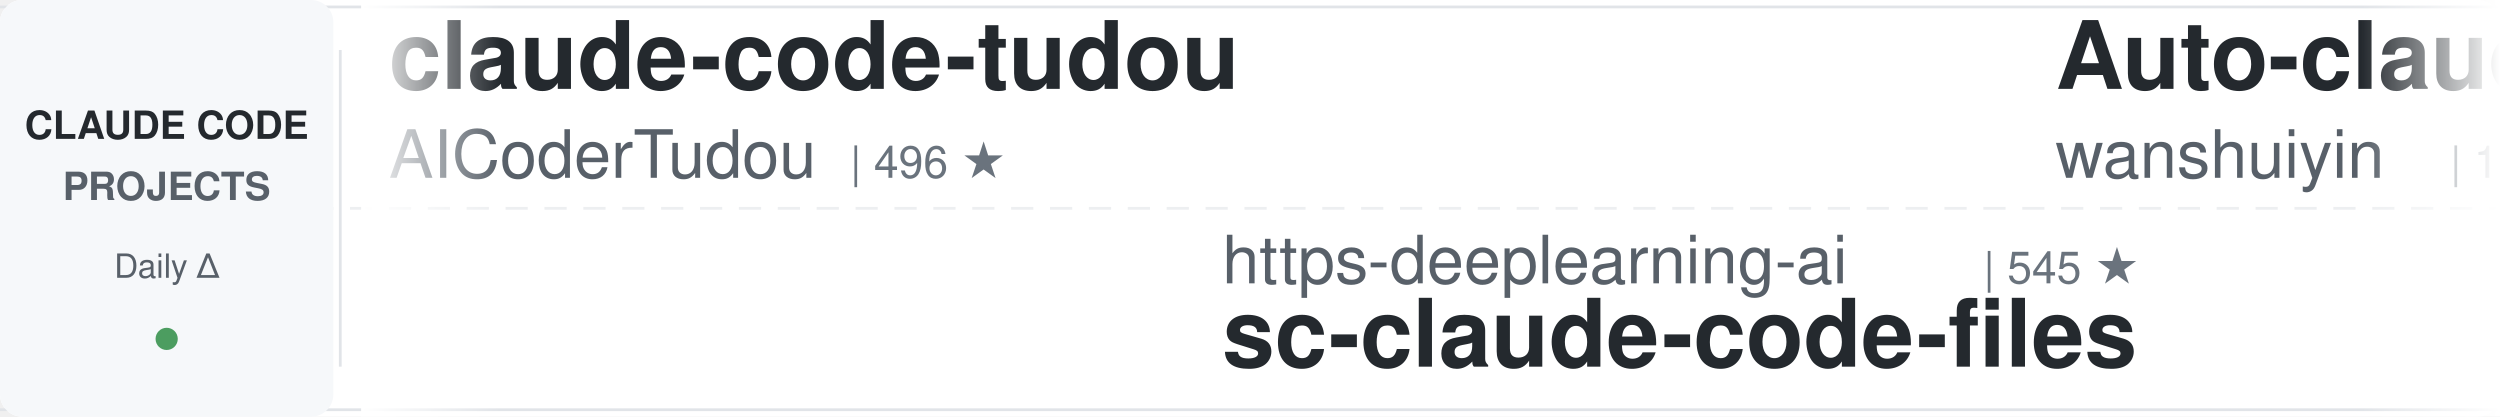
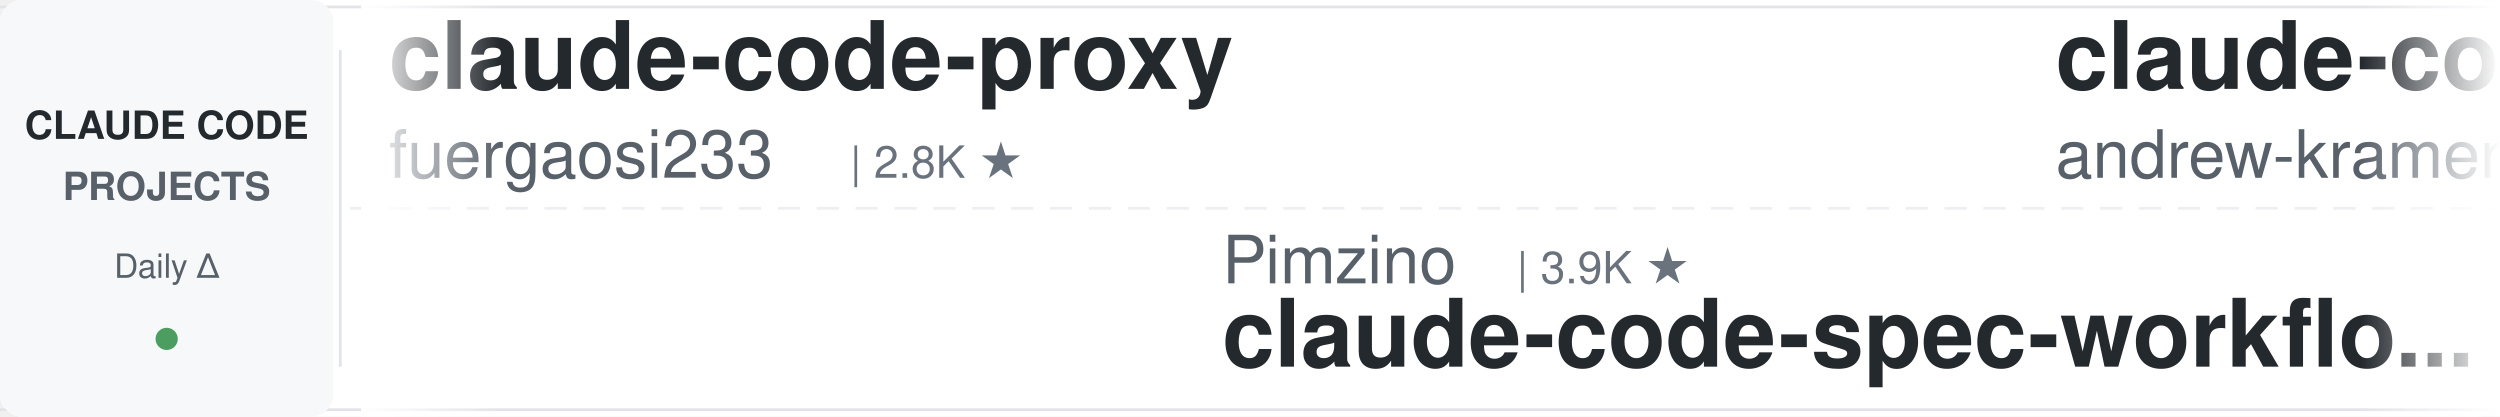
<svg xmlns="http://www.w3.org/2000/svg" width="900" height="150">
  <defs>
    <linearGradient id="leftFade" x1="0%" y1="0%" x2="100%" y2="0%">
      <stop offset="0%" style="stop-color:#ffffff;stop-opacity:1" />
      <stop offset="100%" style="stop-color:#ffffff;stop-opacity:0" />
    </linearGradient>
    <linearGradient id="rightFade" x1="0%" y1="0%" x2="100%" y2="0%">
      <stop offset="0%" style="stop-color:#ffffff;stop-opacity:0" />
      <stop offset="100%" style="stop-color:#ffffff;stop-opacity:1" />
    </linearGradient>
  </defs>
  <rect width="900" height="150" fill="#ffffff" rx="8" />
  <rect x="0" y="2" width="900" height="1" fill="#e1e4e8" />
  <rect x="0" y="147" width="900" height="1" fill="#e1e4e8" />
  <line x1="0" y1="75" x2="900" y2="75" stroke="#e1e4e8" stroke-width="1" stroke-dasharray="8 6" opacity="0.6" />
  <rect x="0" y="0" width="120" height="150" fill="#f6f8fa" rx="8" />
  <text x="60" y="50" font-family="-apple-system, BlinkMacSystemFont, 'Segoe UI', Helvetica, Arial, sans-serif" font-size="14" font-weight="600" fill="#24292e" text-anchor="middle">CLAUDE CODE</text>
  <text x="60" y="72" font-family="-apple-system, BlinkMacSystemFont, 'Segoe UI', Helvetica, Arial, sans-serif" font-size="14" font-weight="600" fill="#586069" text-anchor="middle">PROJECTS</text>
  <text x="60" y="100" font-family="-apple-system, BlinkMacSystemFont, 'Segoe UI', Helvetica, Arial, sans-serif" font-size="12" font-weight="500" fill="#586069" text-anchor="middle">Daily Δ</text>
  <circle cx="60" cy="122" r="4" fill="#22863a" opacity="0.8" />
  <rect x="122" y="18" width="1" height="114" fill="#e1e4e8" />
  <clipPath id="tickerClip">
    <rect x="130" y="0" width="770" height="150" />
  </clipPath>
  <g clip-path="url(#tickerClip)">
    <g id="tickerItems">
      <animateTransform attributeName="transform" attributeType="XML" type="translate" from="0 0" to="-3000 0" dur="54s" repeatCount="indefinite" />
      <g transform="translate(0, 0)">
-         <text x="140" y="32" font-family="-apple-system, BlinkMacSystemFont, 'Segoe UI', Helvetica, Arial, sans-serif" font-size="34" font-weight="600" fill="#24292e">claude-code-tudou</text>
-         <text x="140" y="64" font-family="-apple-system, BlinkMacSystemFont, 'Segoe UI', Helvetica, Arial, sans-serif" font-size="24" font-weight="400" fill="#586069">AICoderTudou</text>
-         <text x="306" y="64" font-family="-apple-system, BlinkMacSystemFont, 'Segoe UI', Helvetica, Arial, sans-serif" font-size="16" font-weight="500" fill="#6a737d">| 496 ★</text>
+         <text x="140" y="32" font-family="-apple-system, BlinkMacSystemFont, 'Segoe UI', Helvetica, Arial, sans-serif" font-size="34" font-weight="600" fill="#24292e">claude-code-proxy</text>
+         <text x="140" y="64" font-family="-apple-system, BlinkMacSystemFont, 'Segoe UI', Helvetica, Arial, sans-serif" font-size="24" font-weight="400" fill="#586069">fuergaosi233</text>
+         <text x="306" y="64" font-family="-apple-system, BlinkMacSystemFont, 'Segoe UI', Helvetica, Arial, sans-serif" font-size="16" font-weight="500" fill="#6a737d">| 2.8K ★</text>
      </g>
      <g transform="translate(300, 0)">
-         <text x="140" y="102" font-family="-apple-system, BlinkMacSystemFont, 'Segoe UI', Helvetica, Arial, sans-serif" font-size="24" font-weight="400" fill="#586069">https-deeplearning-ai</text>
-         <text x="414" y="102" font-family="-apple-system, BlinkMacSystemFont, 'Segoe UI', Helvetica, Arial, sans-serif" font-size="16" font-weight="500" fill="#6a737d">| 545 ★</text>
-         <text x="140" y="132" font-family="-apple-system, BlinkMacSystemFont, 'Segoe UI', Helvetica, Arial, sans-serif" font-size="34" font-weight="600" fill="#24292e">sc-claude-code-files</text>
+         <text x="140" y="102" font-family="-apple-system, BlinkMacSystemFont, 'Segoe UI', Helvetica, Arial, sans-serif" font-size="24" font-weight="400" fill="#586069">Pimzino</text>
+         <text x="246" y="102" font-family="-apple-system, BlinkMacSystemFont, 'Segoe UI', Helvetica, Arial, sans-serif" font-size="16" font-weight="500" fill="#6a737d">| 3.9K ★</text>
+         <text x="140" y="132" font-family="-apple-system, BlinkMacSystemFont, 'Segoe UI', Helvetica, Arial, sans-serif" font-size="34" font-weight="600" fill="#24292e">claude-code-spec-workflo...</text>
      </g>
      <g transform="translate(600, 0)">
-         <text x="140" y="32" font-family="-apple-system, BlinkMacSystemFont, 'Segoe UI', Helvetica, Arial, sans-serif" font-size="34" font-weight="600" fill="#24292e">Auto-claude-code-researc...</text>
-         <text x="140" y="64" font-family="-apple-system, BlinkMacSystemFont, 'Segoe UI', Helvetica, Arial, sans-serif" font-size="24" font-weight="400" fill="#586069">wanshuiyin</text>
-         <text x="282" y="64" font-family="-apple-system, BlinkMacSystemFont, 'Segoe UI', Helvetica, Arial, sans-serif" font-size="16" font-weight="500" fill="#6a737d">| 15.4K ★</text>
+         <text x="140" y="32" font-family="-apple-system, BlinkMacSystemFont, 'Segoe UI', Helvetica, Arial, sans-serif" font-size="34" font-weight="600" fill="#24292e">claude-code-source-build</text>
+         <text x="140" y="64" font-family="-apple-system, BlinkMacSystemFont, 'Segoe UI', Helvetica, Arial, sans-serif" font-size="24" font-weight="400" fill="#586069">andrew-kramer-inno</text>
+         <text x="378" y="64" font-family="-apple-system, BlinkMacSystemFont, 'Segoe UI', Helvetica, Arial, sans-serif" font-size="16" font-weight="500" fill="#6a737d">| 594 ★</text>
      </g>
      <g transform="translate(900, 0)">
-         <text x="140" y="102" font-family="-apple-system, BlinkMacSystemFont, 'Segoe UI', Helvetica, Arial, sans-serif" font-size="24" font-weight="400" fill="#586069">hangsman</text>
-         <text x="258" y="102" font-family="-apple-system, BlinkMacSystemFont, 'Segoe UI', Helvetica, Arial, sans-serif" font-size="16" font-weight="500" fill="#6a737d">| 791 ★</text>
-         <text x="140" y="132" font-family="-apple-system, BlinkMacSystemFont, 'Segoe UI', Helvetica, Arial, sans-serif" font-size="34" font-weight="600" fill="#24292e">claude-code-source</text>
+         <text x="140" y="102" font-family="-apple-system, BlinkMacSystemFont, 'Segoe UI', Helvetica, Arial, sans-serif" font-size="24" font-weight="400" fill="#586069">anthropics</text>
+         <text x="282" y="102" font-family="-apple-system, BlinkMacSystemFont, 'Segoe UI', Helvetica, Arial, sans-serif" font-size="16" font-weight="500" fill="#6a737d">| 172.1K ★</text>
+         <text x="140" y="132" font-family="-apple-system, BlinkMacSystemFont, 'Segoe UI', Helvetica, Arial, sans-serif" font-size="34" font-weight="600" fill="#24292e">skills</text>
      </g>
      <g transform="translate(1200, 0)">
-         <text x="140" y="32" font-family="-apple-system, BlinkMacSystemFont, 'Segoe UI', Helvetica, Arial, sans-serif" font-size="34" font-weight="600" fill="#24292e">everything-claude-code</text>
-         <text x="140" y="64" font-family="-apple-system, BlinkMacSystemFont, 'Segoe UI', Helvetica, Arial, sans-serif" font-size="24" font-weight="400" fill="#586069">WorldFlowAI</text>
-         <text x="294" y="64" font-family="-apple-system, BlinkMacSystemFont, 'Segoe UI', Helvetica, Arial, sans-serif" font-size="16" font-weight="500" fill="#6a737d">| 1.8K ★</text>
+         <text x="140" y="32" font-family="-apple-system, BlinkMacSystemFont, 'Segoe UI', Helvetica, Arial, sans-serif" font-size="34" font-weight="600" fill="#24292e">claude-code-skills</text>
+         <text x="140" y="64" font-family="-apple-system, BlinkMacSystemFont, 'Segoe UI', Helvetica, Arial, sans-serif" font-size="24" font-weight="400" fill="#586069">daymade</text>
+         <text x="246" y="64" font-family="-apple-system, BlinkMacSystemFont, 'Segoe UI', Helvetica, Arial, sans-serif" font-size="16" font-weight="500" fill="#6a737d">| 1.4K ★</text>
      </g>
      <g transform="translate(1500, 0)">
-         <text x="140" y="102" font-family="-apple-system, BlinkMacSystemFont, 'Segoe UI', Helvetica, Arial, sans-serif" font-size="24" font-weight="400" fill="#586069">AprilNEA</text>
-         <text x="258" y="102" font-family="-apple-system, BlinkMacSystemFont, 'Segoe UI', Helvetica, Arial, sans-serif" font-size="16" font-weight="500" fill="#6a737d">| 391 ★</text>
-         <text x="140" y="132" font-family="-apple-system, BlinkMacSystemFont, 'Segoe UI', Helvetica, Arial, sans-serif" font-size="34" font-weight="600" fill="#24292e">claude-code-source</text>
+         <text x="140" y="102" font-family="-apple-system, BlinkMacSystemFont, 'Segoe UI', Helvetica, Arial, sans-serif" font-size="24" font-weight="400" fill="#586069">shareAI-lab</text>
+         <text x="294" y="102" font-family="-apple-system, BlinkMacSystemFont, 'Segoe UI', Helvetica, Arial, sans-serif" font-size="16" font-weight="500" fill="#6a737d">| 75.5K ★</text>
+         <text x="140" y="132" font-family="-apple-system, BlinkMacSystemFont, 'Segoe UI', Helvetica, Arial, sans-serif" font-size="34" font-weight="600" fill="#24292e">learn-claude-code</text>
      </g>
      <g transform="translate(1800, 0)">
-         <text x="140" y="32" font-family="-apple-system, BlinkMacSystemFont, 'Segoe UI', Helvetica, Arial, sans-serif" font-size="34" font-weight="600" fill="#24292e">learn-claude-code</text>
-         <text x="140" y="64" font-family="-apple-system, BlinkMacSystemFont, 'Segoe UI', Helvetica, Arial, sans-serif" font-size="24" font-weight="400" fill="#586069">shareAI-lab</text>
-         <text x="294" y="64" font-family="-apple-system, BlinkMacSystemFont, 'Segoe UI', Helvetica, Arial, sans-serif" font-size="16" font-weight="500" fill="#6a737d">| 75.5K ★</text>
+         <text x="140" y="32" font-family="-apple-system, BlinkMacSystemFont, 'Segoe UI', Helvetica, Arial, sans-serif" font-size="34" font-weight="600" fill="#24292e">claude-code-source</text>
+         <text x="140" y="64" font-family="-apple-system, BlinkMacSystemFont, 'Segoe UI', Helvetica, Arial, sans-serif" font-size="24" font-weight="400" fill="#586069">AprilNEA</text>
+         <text x="258" y="64" font-family="-apple-system, BlinkMacSystemFont, 'Segoe UI', Helvetica, Arial, sans-serif" font-size="16" font-weight="500" fill="#6a737d">| 391 ★</text>
      </g>
      <g transform="translate(2100, 0)">
-         <text x="140" y="102" font-family="-apple-system, BlinkMacSystemFont, 'Segoe UI', Helvetica, Arial, sans-serif" font-size="24" font-weight="400" fill="#586069">ding113</text>
-         <text x="246" y="102" font-family="-apple-system, BlinkMacSystemFont, 'Segoe UI', Helvetica, Arial, sans-serif" font-size="16" font-weight="500" fill="#6a737d">| 3.3K ★</text>
-         <text x="140" y="132" font-family="-apple-system, BlinkMacSystemFont, 'Segoe UI', Helvetica, Arial, sans-serif" font-size="34" font-weight="600" fill="#24292e">claude-code-hub</text>
+         <text x="140" y="102" font-family="-apple-system, BlinkMacSystemFont, 'Segoe UI', Helvetica, Arial, sans-serif" font-size="24" font-weight="400" fill="#586069">ChrisWiles</text>
+         <text x="282" y="102" font-family="-apple-system, BlinkMacSystemFont, 'Segoe UI', Helvetica, Arial, sans-serif" font-size="16" font-weight="500" fill="#6a737d">| 6.0K ★</text>
+         <text x="140" y="132" font-family="-apple-system, BlinkMacSystemFont, 'Segoe UI', Helvetica, Arial, sans-serif" font-size="34" font-weight="600" fill="#24292e">claude-code-showcase</text>
      </g>
      <g transform="translate(2400, 0)">
-         <text x="140" y="32" font-family="-apple-system, BlinkMacSystemFont, 'Segoe UI', Helvetica, Arial, sans-serif" font-size="34" font-weight="600" fill="#24292e">pi-vs-claude-code</text>
-         <text x="140" y="64" font-family="-apple-system, BlinkMacSystemFont, 'Segoe UI', Helvetica, Arial, sans-serif" font-size="24" font-weight="400" fill="#586069">disler</text>
-         <text x="234" y="64" font-family="-apple-system, BlinkMacSystemFont, 'Segoe UI', Helvetica, Arial, sans-serif" font-size="16" font-weight="500" fill="#6a737d">| 1.6K ★</text>
+         <text x="140" y="32" font-family="-apple-system, BlinkMacSystemFont, 'Segoe UI', Helvetica, Arial, sans-serif" font-size="34" font-weight="600" fill="#24292e">claude-code-from-source</text>
+         <text x="140" y="64" font-family="-apple-system, BlinkMacSystemFont, 'Segoe UI', Helvetica, Arial, sans-serif" font-size="24" font-weight="400" fill="#586069">alejandrobalderas</text>
+         <text x="366" y="64" font-family="-apple-system, BlinkMacSystemFont, 'Segoe UI', Helvetica, Arial, sans-serif" font-size="16" font-weight="500" fill="#6a737d">| 2.8K ★</text>
      </g>
      <g transform="translate(2700, 0)">
-         <text x="140" y="102" font-family="-apple-system, BlinkMacSystemFont, 'Segoe UI', Helvetica, Arial, sans-serif" font-size="24" font-weight="400" fill="#586069">Cranot</text>
-         <text x="234" y="102" font-family="-apple-system, BlinkMacSystemFont, 'Segoe UI', Helvetica, Arial, sans-serif" font-size="16" font-weight="500" fill="#6a737d">| 2.9K ★</text>
-         <text x="140" y="132" font-family="-apple-system, BlinkMacSystemFont, 'Segoe UI', Helvetica, Arial, sans-serif" font-size="34" font-weight="600" fill="#24292e">claude-code-guide</text>
+         <text x="140" y="102" font-family="-apple-system, BlinkMacSystemFont, 'Segoe UI', Helvetica, Arial, sans-serif" font-size="24" font-weight="400" fill="#586069">anthropics</text>
+         <text x="282" y="102" font-family="-apple-system, BlinkMacSystemFont, 'Segoe UI', Helvetica, Arial, sans-serif" font-size="16" font-weight="500" fill="#6a737d">| 6.1K ★</text>
+         <text x="140" y="132" font-family="-apple-system, BlinkMacSystemFont, 'Segoe UI', Helvetica, Arial, sans-serif" font-size="34" font-weight="600" fill="#24292e">claude-code-security-rev...</text>
      </g>
      <g transform="translate(3000, 0)">
-         <text x="140" y="32" font-family="-apple-system, BlinkMacSystemFont, 'Segoe UI', Helvetica, Arial, sans-serif" font-size="34" font-weight="600" fill="#24292e">claude-code-tudou</text>
-         <text x="140" y="64" font-family="-apple-system, BlinkMacSystemFont, 'Segoe UI', Helvetica, Arial, sans-serif" font-size="24" font-weight="400" fill="#586069">AICoderTudou</text>
-         <text x="306" y="64" font-family="-apple-system, BlinkMacSystemFont, 'Segoe UI', Helvetica, Arial, sans-serif" font-size="16" font-weight="500" fill="#6a737d">| 496 ★</text>
+         <text x="140" y="32" font-family="-apple-system, BlinkMacSystemFont, 'Segoe UI', Helvetica, Arial, sans-serif" font-size="34" font-weight="600" fill="#24292e">claude-code-proxy</text>
+         <text x="140" y="64" font-family="-apple-system, BlinkMacSystemFont, 'Segoe UI', Helvetica, Arial, sans-serif" font-size="24" font-weight="400" fill="#586069">fuergaosi233</text>
+         <text x="306" y="64" font-family="-apple-system, BlinkMacSystemFont, 'Segoe UI', Helvetica, Arial, sans-serif" font-size="16" font-weight="500" fill="#6a737d">| 2.8K ★</text>
      </g>
      <g transform="translate(3300, 0)">
-         <text x="140" y="102" font-family="-apple-system, BlinkMacSystemFont, 'Segoe UI', Helvetica, Arial, sans-serif" font-size="24" font-weight="400" fill="#586069">https-deeplearning-ai</text>
-         <text x="414" y="102" font-family="-apple-system, BlinkMacSystemFont, 'Segoe UI', Helvetica, Arial, sans-serif" font-size="16" font-weight="500" fill="#6a737d">| 545 ★</text>
-         <text x="140" y="132" font-family="-apple-system, BlinkMacSystemFont, 'Segoe UI', Helvetica, Arial, sans-serif" font-size="34" font-weight="600" fill="#24292e">sc-claude-code-files</text>
+         <text x="140" y="102" font-family="-apple-system, BlinkMacSystemFont, 'Segoe UI', Helvetica, Arial, sans-serif" font-size="24" font-weight="400" fill="#586069">Pimzino</text>
+         <text x="246" y="102" font-family="-apple-system, BlinkMacSystemFont, 'Segoe UI', Helvetica, Arial, sans-serif" font-size="16" font-weight="500" fill="#6a737d">| 3.9K ★</text>
+         <text x="140" y="132" font-family="-apple-system, BlinkMacSystemFont, 'Segoe UI', Helvetica, Arial, sans-serif" font-size="34" font-weight="600" fill="#24292e">claude-code-spec-workflo...</text>
      </g>
      <g transform="translate(3600, 0)">
-         <text x="140" y="32" font-family="-apple-system, BlinkMacSystemFont, 'Segoe UI', Helvetica, Arial, sans-serif" font-size="34" font-weight="600" fill="#24292e">Auto-claude-code-researc...</text>
-         <text x="140" y="64" font-family="-apple-system, BlinkMacSystemFont, 'Segoe UI', Helvetica, Arial, sans-serif" font-size="24" font-weight="400" fill="#586069">wanshuiyin</text>
-         <text x="282" y="64" font-family="-apple-system, BlinkMacSystemFont, 'Segoe UI', Helvetica, Arial, sans-serif" font-size="16" font-weight="500" fill="#6a737d">| 15.4K ★</text>
+         <text x="140" y="32" font-family="-apple-system, BlinkMacSystemFont, 'Segoe UI', Helvetica, Arial, sans-serif" font-size="34" font-weight="600" fill="#24292e">claude-code-source-build</text>
+         <text x="140" y="64" font-family="-apple-system, BlinkMacSystemFont, 'Segoe UI', Helvetica, Arial, sans-serif" font-size="24" font-weight="400" fill="#586069">andrew-kramer-inno</text>
+         <text x="378" y="64" font-family="-apple-system, BlinkMacSystemFont, 'Segoe UI', Helvetica, Arial, sans-serif" font-size="16" font-weight="500" fill="#6a737d">| 594 ★</text>
      </g>
      <g transform="translate(3900, 0)">
-         <text x="140" y="102" font-family="-apple-system, BlinkMacSystemFont, 'Segoe UI', Helvetica, Arial, sans-serif" font-size="24" font-weight="400" fill="#586069">hangsman</text>
-         <text x="258" y="102" font-family="-apple-system, BlinkMacSystemFont, 'Segoe UI', Helvetica, Arial, sans-serif" font-size="16" font-weight="500" fill="#6a737d">| 791 ★</text>
-         <text x="140" y="132" font-family="-apple-system, BlinkMacSystemFont, 'Segoe UI', Helvetica, Arial, sans-serif" font-size="34" font-weight="600" fill="#24292e">claude-code-source</text>
+         <text x="140" y="102" font-family="-apple-system, BlinkMacSystemFont, 'Segoe UI', Helvetica, Arial, sans-serif" font-size="24" font-weight="400" fill="#586069">anthropics</text>
+         <text x="282" y="102" font-family="-apple-system, BlinkMacSystemFont, 'Segoe UI', Helvetica, Arial, sans-serif" font-size="16" font-weight="500" fill="#6a737d">| 172.1K ★</text>
+         <text x="140" y="132" font-family="-apple-system, BlinkMacSystemFont, 'Segoe UI', Helvetica, Arial, sans-serif" font-size="34" font-weight="600" fill="#24292e">skills</text>
      </g>
    </g>
  </g>
  <rect x="130" y="0" width="50" height="150" fill="url(#leftFade)" />
  <rect x="850" y="0" width="50" height="150" fill="url(#rightFade)" />
</svg>
